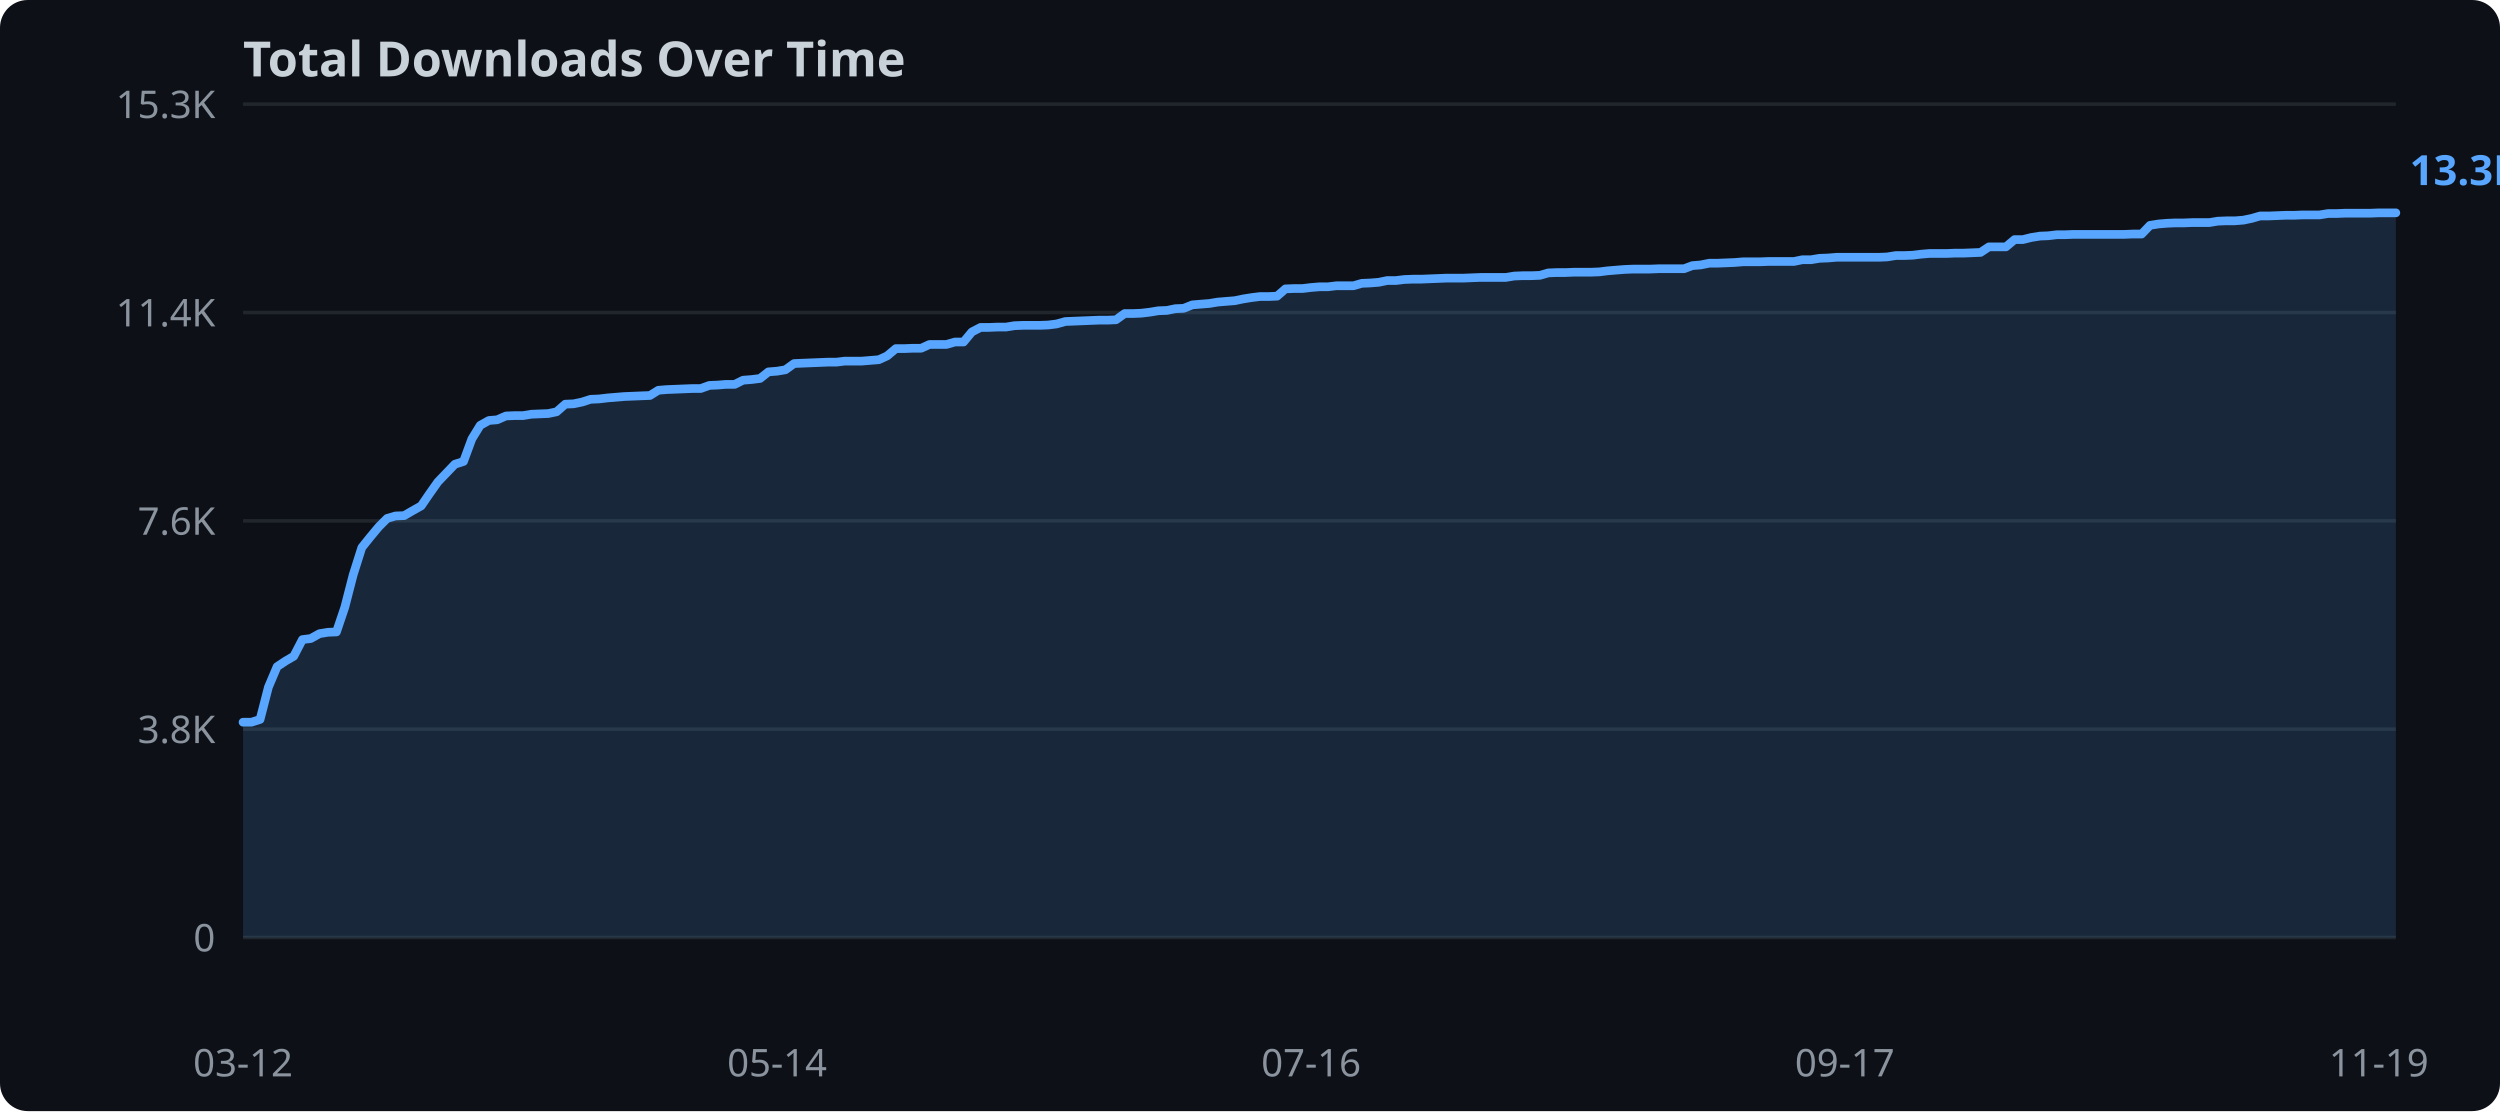
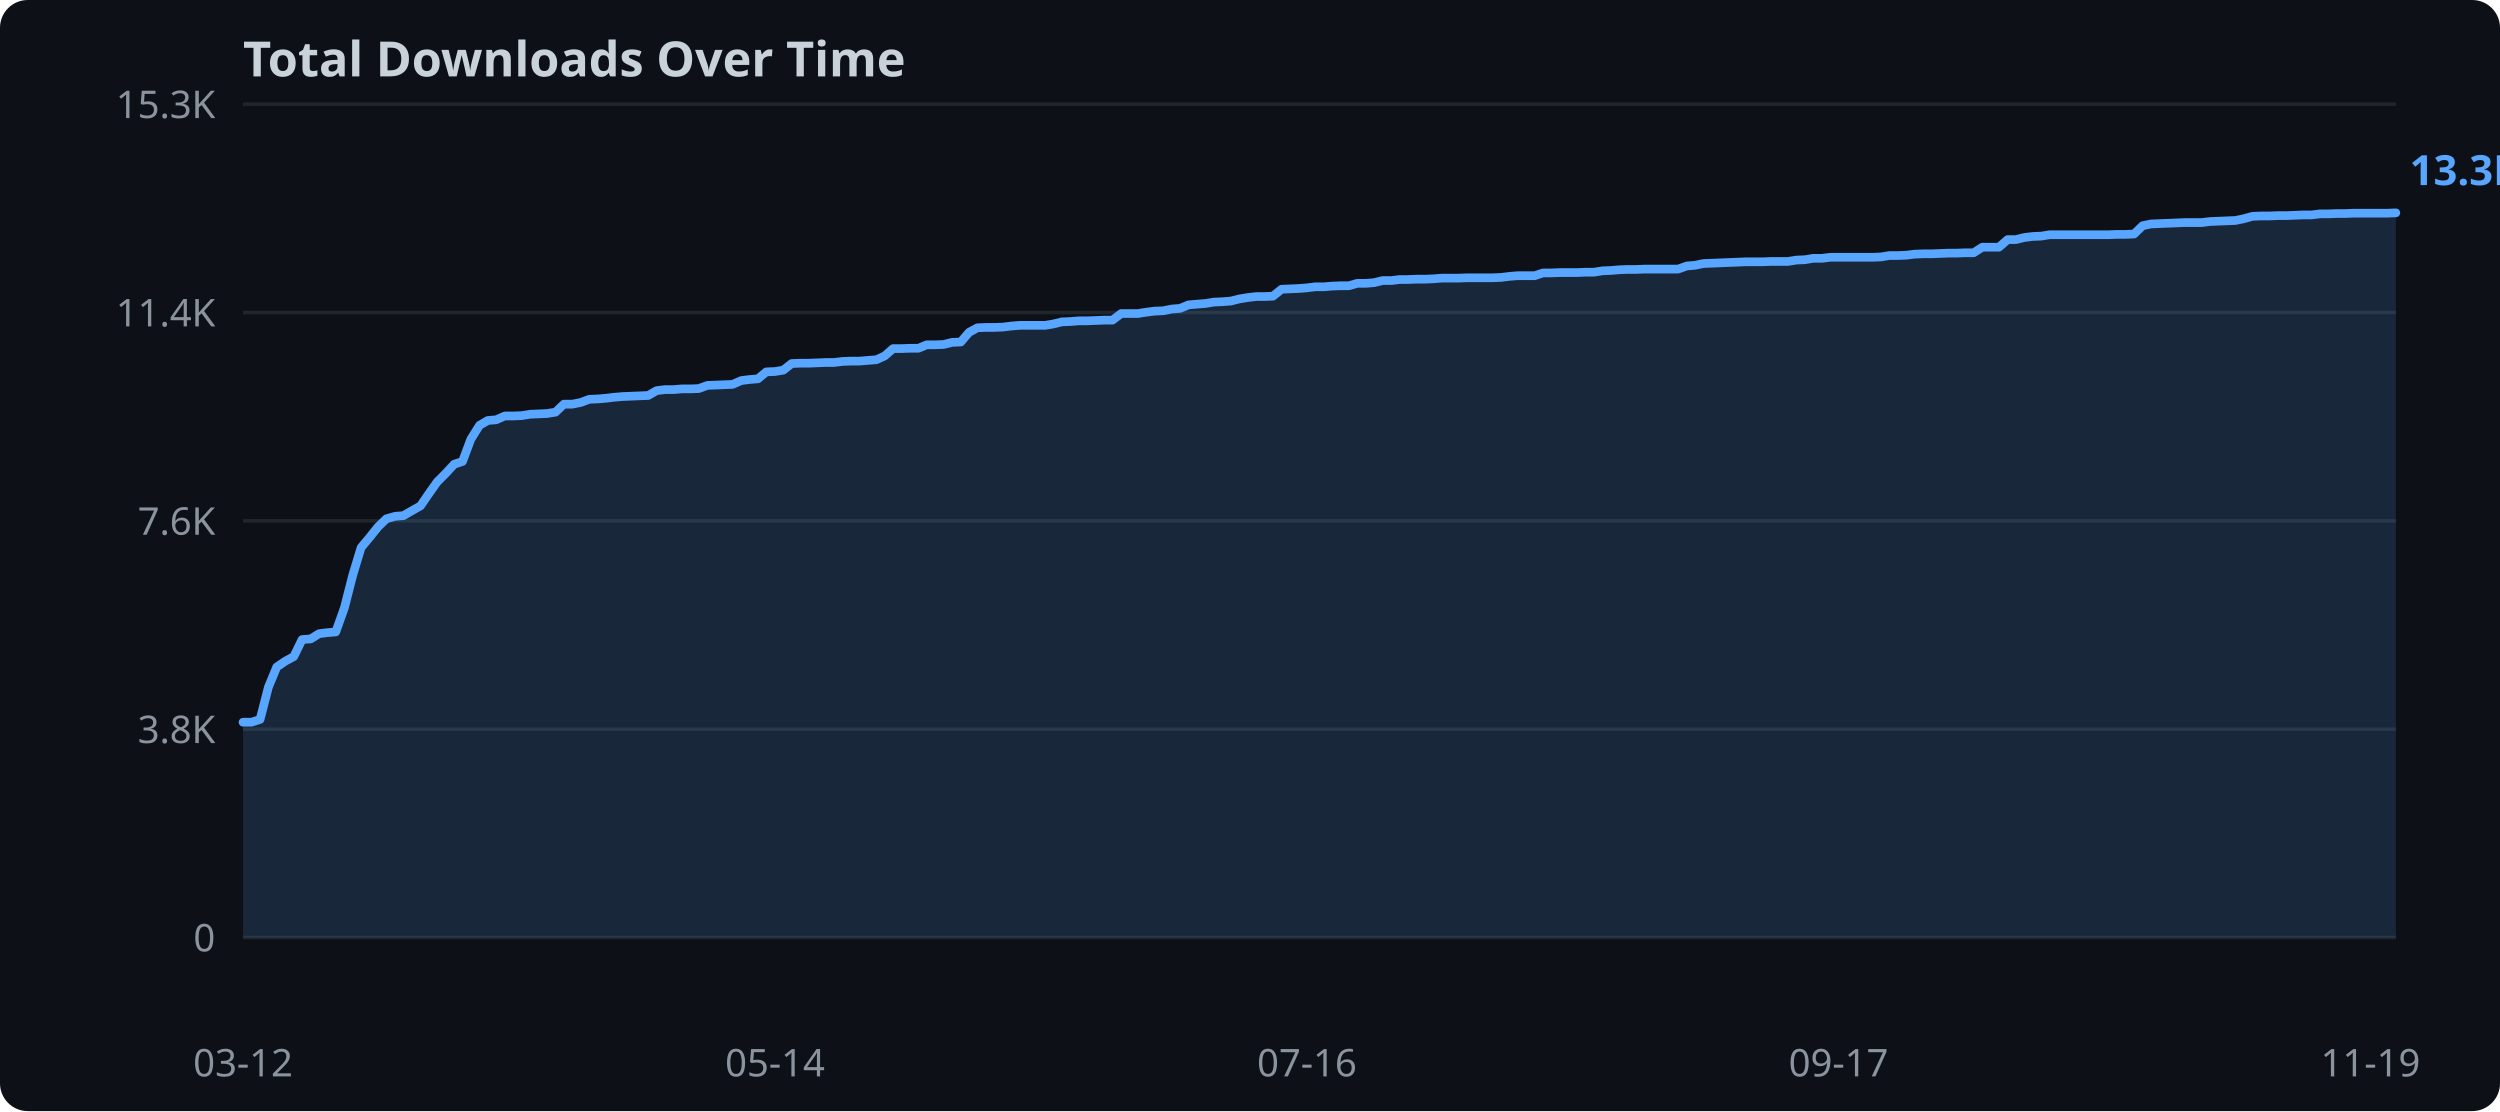
<svg xmlns="http://www.w3.org/2000/svg" width="720" height="320">
  <rect width="720" height="320" fill="#0d1117" rx="8" />
  <text x="70" y="22" fill="#c9d1d9" font-family="sans-serif" font-size="14" font-weight="bold">Total Downloads Over Time</text>
  <line x1="70" y1="270.0" x2="690" y2="270.0" stroke="#21262d" stroke-width="1" />
  <text x="62" y="274.0" text-anchor="end" fill="#8b949e" font-family="sans-serif" font-size="11">0</text>
  <line x1="70" y1="210.0" x2="690" y2="210.0" stroke="#21262d" stroke-width="1" />
  <text x="62" y="214.0" text-anchor="end" fill="#8b949e" font-family="sans-serif" font-size="11">3.8K</text>
  <line x1="70" y1="150.0" x2="690" y2="150.0" stroke="#21262d" stroke-width="1" />
  <text x="62" y="154.0" text-anchor="end" fill="#8b949e" font-family="sans-serif" font-size="11">7.6K</text>
  <line x1="70" y1="90.0" x2="690" y2="90.0" stroke="#21262d" stroke-width="1" />
  <text x="62" y="94.0" text-anchor="end" fill="#8b949e" font-family="sans-serif" font-size="11">11.4K</text>
  <line x1="70" y1="30.0" x2="690" y2="30.0" stroke="#21262d" stroke-width="1" />
  <text x="62" y="34.0" text-anchor="end" fill="#8b949e" font-family="sans-serif" font-size="11">15.3K</text>
-   <polygon points="70.0,208.0 72.4,208.0 74.9,207.2 77.3,197.9 79.8,192.0 82.2,190.4 84.6,189.0 87.1,184.2 89.5,183.9 92.0,182.5 94.4,182.1 96.9,182.0 99.3,174.9 101.7,165.6 104.2,157.7 106.6,154.7 109.1,151.7 111.5,149.3 113.9,148.6 116.4,148.5 118.8,147.1 121.3,145.7 123.7,142.2 126.1,138.8 128.6,136.2 131.0,133.7 133.5,132.9 135.9,126.4 138.3,122.5 140.8,121.1 143.2,120.9 145.7,119.8 148.1,119.7 150.6,119.7 153.0,119.3 155.4,119.2 157.9,119.1 160.3,118.6 162.8,116.4 165.2,116.3 167.6,115.8 170.1,115.0 172.5,114.9 175.0,114.6 177.4,114.4 179.8,114.2 182.3,114.1 184.7,114.0 187.2,113.9 189.6,112.4 192.0,112.2 194.5,112.1 196.9,112.0 199.4,111.9 201.8,111.9 204.3,111.0 206.7,110.9 209.1,110.7 211.6,110.7 214.0,109.5 216.5,109.3 218.9,109.0 221.3,107.1 223.8,106.9 226.2,106.5 228.7,104.7 231.1,104.6 233.5,104.5 236.0,104.4 238.4,104.3 240.9,104.3 243.3,104.0 245.7,104.0 248.2,104.0 250.6,103.8 253.1,103.6 255.5,102.5 258.0,100.4 260.4,100.4 262.8,100.3 265.3,100.3 267.7,99.2 270.2,99.2 272.6,99.2 275.0,98.5 277.5,98.5 279.9,95.6 282.4,94.3 284.8,94.3 287.2,94.2 289.7,94.2 292.1,93.8 294.6,93.7 297.0,93.7 299.4,93.7 301.9,93.6 304.3,93.3 306.8,92.6 309.2,92.5 311.7,92.4 314.1,92.3 316.5,92.2 319.0,92.2 321.4,92.1 323.9,90.3 326.3,90.3 328.7,90.2 331.2,89.9 333.6,89.5 336.1,89.4 338.5,88.9 340.9,88.8 343.4,87.8 345.8,87.6 348.3,87.4 350.7,87.0 353.1,86.8 355.6,86.6 358.0,86.1 360.5,85.7 362.9,85.4 365.4,85.4 367.8,85.3 370.2,83.2 372.7,83.1 375.1,83.1 377.6,82.8 380.0,82.6 382.4,82.6 384.9,82.3 387.3,82.3 389.8,82.3 392.2,81.6 394.6,81.5 397.1,81.3 399.5,80.8 402.0,80.8 404.4,80.5 406.9,80.4 409.3,80.4 411.7,80.3 414.2,80.2 416.6,80.1 419.1,80.1 421.5,80.1 423.9,80.0 426.4,79.9 428.8,79.9 431.3,79.9 433.7,79.9 436.1,79.5 438.6,79.4 441.0,79.4 443.5,79.3 445.9,78.6 448.3,78.5 450.8,78.5 453.2,78.4 455.7,78.4 458.1,78.4 460.6,78.3 463.0,78.0 465.4,77.8 467.9,77.6 470.3,77.5 472.8,77.5 475.2,77.5 477.6,77.4 480.1,77.4 482.5,77.4 485.0,77.4 487.4,76.5 489.8,76.3 492.3,75.8 494.7,75.8 497.2,75.7 499.6,75.6 502.0,75.4 504.5,75.4 506.9,75.4 509.4,75.3 511.8,75.3 514.3,75.3 516.7,75.3 519.1,74.8 521.6,74.8 524.0,74.4 526.5,74.3 528.9,74.1 531.3,74.1 533.8,74.1 536.2,74.1 538.7,74.1 541.1,74.1 543.5,74.0 546.0,73.6 548.4,73.6 550.9,73.5 553.3,73.2 555.7,73.0 558.2,73.0 560.6,73.0 563.1,72.9 565.5,72.9 568.0,72.8 570.4,72.7 572.8,71.1 575.3,71.1 577.7,71.1 580.2,69.0 582.6,69.0 585.0,68.4 587.5,68.0 589.9,67.9 592.4,67.6 594.8,67.6 597.2,67.5 599.7,67.5 602.1,67.5 604.6,67.5 607.0,67.5 609.4,67.5 611.9,67.5 614.3,67.4 616.8,67.4 619.2,64.9 621.7,64.5 624.1,64.3 626.5,64.2 629.0,64.2 631.4,64.1 633.9,64.1 636.3,64.1 638.7,63.7 641.2,63.6 643.6,63.6 646.1,63.4 648.5,62.9 650.9,62.2 653.4,62.2 655.8,62.1 658.3,62.0 660.7,62.0 663.1,61.9 665.6,61.9 668.0,61.9 670.5,61.5 672.9,61.5 675.4,61.4 677.8,61.4 680.2,61.4 682.7,61.4 685.1,61.3 687.6,61.3 690.0,61.3 690.0,270.0 70.0,270.0" fill="#58a6ff" opacity="0.15" />
-   <polyline points="70.0,208.0 72.4,208.0 74.9,207.2 77.3,197.9 79.8,192.0 82.2,190.4 84.6,189.0 87.1,184.2 89.5,183.9 92.0,182.5 94.4,182.1 96.9,182.0 99.3,174.9 101.7,165.6 104.2,157.7 106.6,154.7 109.1,151.7 111.5,149.3 113.9,148.6 116.4,148.5 118.8,147.1 121.3,145.7 123.7,142.2 126.1,138.8 128.6,136.2 131.0,133.7 133.5,132.9 135.9,126.4 138.3,122.5 140.8,121.1 143.2,120.9 145.7,119.8 148.1,119.7 150.6,119.7 153.0,119.3 155.4,119.2 157.9,119.1 160.3,118.6 162.8,116.4 165.2,116.3 167.6,115.8 170.1,115.0 172.5,114.9 175.0,114.6 177.4,114.4 179.8,114.2 182.3,114.1 184.7,114.0 187.2,113.9 189.6,112.4 192.0,112.2 194.5,112.1 196.9,112.0 199.4,111.9 201.8,111.9 204.3,111.0 206.7,110.9 209.1,110.7 211.6,110.7 214.0,109.5 216.5,109.3 218.9,109.0 221.3,107.1 223.8,106.9 226.2,106.5 228.7,104.7 231.1,104.6 233.5,104.5 236.0,104.4 238.4,104.3 240.9,104.3 243.3,104.0 245.7,104.0 248.2,104.0 250.6,103.8 253.1,103.6 255.5,102.5 258.0,100.4 260.4,100.4 262.8,100.3 265.3,100.3 267.7,99.2 270.2,99.2 272.6,99.2 275.0,98.5 277.5,98.5 279.9,95.6 282.4,94.3 284.8,94.3 287.2,94.2 289.7,94.2 292.1,93.8 294.6,93.7 297.0,93.7 299.4,93.7 301.9,93.6 304.3,93.3 306.8,92.6 309.2,92.5 311.7,92.4 314.1,92.3 316.5,92.2 319.0,92.2 321.4,92.1 323.9,90.3 326.3,90.3 328.7,90.2 331.2,89.9 333.6,89.5 336.1,89.4 338.5,88.9 340.9,88.8 343.4,87.8 345.8,87.6 348.3,87.4 350.7,87.0 353.1,86.8 355.6,86.6 358.0,86.1 360.5,85.7 362.9,85.4 365.4,85.4 367.8,85.3 370.2,83.2 372.7,83.1 375.1,83.1 377.6,82.8 380.0,82.6 382.4,82.6 384.9,82.3 387.3,82.3 389.8,82.3 392.2,81.6 394.6,81.5 397.1,81.3 399.5,80.8 402.0,80.8 404.4,80.5 406.9,80.4 409.3,80.4 411.7,80.3 414.2,80.2 416.6,80.1 419.1,80.1 421.5,80.1 423.9,80.0 426.4,79.9 428.8,79.9 431.3,79.9 433.7,79.9 436.1,79.5 438.6,79.4 441.0,79.4 443.5,79.3 445.9,78.6 448.3,78.5 450.8,78.5 453.2,78.4 455.7,78.4 458.1,78.4 460.6,78.3 463.0,78.0 465.4,77.8 467.9,77.6 470.3,77.5 472.8,77.5 475.2,77.5 477.6,77.4 480.1,77.4 482.5,77.4 485.0,77.4 487.4,76.5 489.8,76.3 492.3,75.8 494.7,75.8 497.2,75.7 499.6,75.6 502.0,75.4 504.5,75.4 506.9,75.4 509.4,75.3 511.8,75.3 514.3,75.3 516.7,75.3 519.1,74.8 521.6,74.8 524.0,74.4 526.5,74.3 528.9,74.1 531.3,74.1 533.8,74.1 536.2,74.1 538.7,74.1 541.1,74.1 543.5,74.0 546.0,73.6 548.4,73.6 550.9,73.5 553.3,73.2 555.7,73.0 558.2,73.0 560.6,73.0 563.1,72.9 565.5,72.9 568.0,72.8 570.4,72.7 572.8,71.1 575.3,71.1 577.7,71.1 580.2,69.0 582.6,69.0 585.0,68.4 587.5,68.0 589.9,67.9 592.4,67.6 594.8,67.6 597.2,67.5 599.7,67.5 602.1,67.5 604.6,67.5 607.0,67.5 609.4,67.5 611.9,67.5 614.3,67.4 616.8,67.4 619.2,64.9 621.7,64.5 624.1,64.3 626.5,64.2 629.0,64.2 631.4,64.1 633.9,64.1 636.3,64.1 638.7,63.7 641.2,63.6 643.6,63.6 646.1,63.4 648.5,62.9 650.9,62.2 653.4,62.2 655.8,62.1 658.3,62.0 660.7,62.0 663.1,61.9 665.6,61.9 668.0,61.9 670.5,61.5 672.9,61.5 675.4,61.4 677.8,61.4 680.2,61.4 682.7,61.4 685.1,61.3 687.6,61.3 690.0,61.3" fill="none" stroke="#58a6ff" stroke-width="2.5" stroke-linejoin="round" stroke-linecap="round" />
+   <polygon points="70.0,208.0 72.4,208.0 74.9,207.2 77.3,197.9 79.7,192.1 82.2,190.4 84.6,189.1 87.0,184.2 89.5,184.0 91.9,182.5 94.3,182.2 96.7,182.0 99.2,175.0 101.6,165.6 104.0,157.7 106.5,154.7 108.9,151.7 111.3,149.4 113.8,148.7 116.2,148.5 118.6,147.1 121.1,145.7 123.5,142.2 125.9,138.8 128.4,136.3 130.8,133.7 133.2,132.9 135.6,126.5 138.1,122.5 140.5,121.1 142.9,120.9 145.4,119.8 147.8,119.8 150.2,119.7 152.7,119.3 155.1,119.2 157.5,119.1 160.0,118.7 162.4,116.4 164.8,116.4 167.3,115.9 169.7,115.0 172.1,114.9 174.5,114.7 177.0,114.4 179.4,114.2 181.8,114.1 184.3,114.0 186.7,113.9 189.1,112.5 191.6,112.2 194.0,112.2 196.4,112.0 198.9,112.0 201.3,111.9 203.7,111.0 206.2,110.9 208.6,110.8 211.0,110.7 213.5,109.6 215.9,109.3 218.3,109.1 220.7,107.1 223.2,107.0 225.6,106.6 228.0,104.7 230.5,104.6 232.9,104.6 235.3,104.5 237.8,104.4 240.2,104.4 242.6,104.1 245.1,104.0 247.5,104.0 249.9,103.8 252.4,103.6 254.8,102.5 257.2,100.4 259.6,100.4 262.1,100.3 264.5,100.3 266.9,99.3 269.4,99.3 271.8,99.2 274.2,98.6 276.7,98.5 279.1,95.7 281.5,94.4 284.0,94.3 286.4,94.3 288.8,94.2 291.3,93.9 293.7,93.7 296.1,93.7 298.5,93.7 301.0,93.7 303.4,93.3 305.8,92.7 308.3,92.6 310.7,92.4 313.1,92.4 315.6,92.3 318.0,92.2 320.4,92.2 322.9,90.3 325.3,90.3 327.7,90.3 330.2,89.9 332.6,89.6 335.0,89.5 337.5,89.0 339.9,88.8 342.3,87.8 344.7,87.6 347.2,87.4 349.6,87.0 352.0,86.9 354.5,86.7 356.9,86.1 359.3,85.7 361.8,85.4 364.2,85.4 366.6,85.3 369.1,83.3 371.5,83.2 373.9,83.1 376.4,82.9 378.8,82.6 381.2,82.6 383.6,82.4 386.1,82.3 388.5,82.3 390.9,81.6 393.4,81.6 395.8,81.4 398.2,80.8 400.7,80.8 403.1,80.5 405.5,80.5 408.0,80.4 410.4,80.4 412.8,80.3 415.3,80.1 417.7,80.1 420.1,80.1 422.5,80.0 425.0,80.0 427.4,80.0 429.8,80.0 432.3,79.9 434.7,79.6 437.1,79.4 439.6,79.4 442.0,79.4 444.4,78.6 446.9,78.6 449.3,78.5 451.7,78.5 454.2,78.5 456.6,78.4 459.0,78.4 461.5,78.0 463.9,77.9 466.3,77.7 468.7,77.6 471.2,77.6 473.6,77.5 476.0,77.5 478.5,77.5 480.9,77.5 483.3,77.5 485.8,76.6 488.2,76.4 490.6,75.9 493.1,75.8 495.5,75.7 497.9,75.6 500.4,75.5 502.8,75.4 505.2,75.4 507.6,75.4 510.1,75.3 512.5,75.3 514.9,75.3 517.4,74.9 519.8,74.8 522.2,74.4 524.7,74.4 527.1,74.1 529.5,74.1 532.0,74.1 534.4,74.1 536.8,74.1 539.3,74.1 541.7,74.0 544.1,73.6 546.5,73.6 549.0,73.5 551.4,73.2 553.8,73.1 556.3,73.1 558.7,73.0 561.1,72.9 563.6,72.9 566.0,72.8 568.4,72.8 570.9,71.2 573.3,71.2 575.7,71.2 578.2,69.0 580.6,69.0 583.0,68.4 585.5,68.1 587.9,68.0 590.3,67.6 592.7,67.6 595.2,67.6 597.6,67.6 600.0,67.6 602.5,67.6 604.9,67.6 607.3,67.6 609.8,67.5 612.2,67.5 614.6,67.4 617.1,65.0 619.5,64.5 621.9,64.4 624.4,64.3 626.8,64.2 629.2,64.1 631.6,64.1 634.1,64.1 636.5,63.8 638.9,63.7 641.4,63.6 643.8,63.5 646.2,63.0 648.7,62.3 651.1,62.2 653.5,62.2 656.0,62.1 658.4,62.1 660.8,62.0 663.3,61.9 665.7,61.9 668.1,61.6 670.5,61.6 673.0,61.5 675.4,61.5 677.8,61.4 680.3,61.4 682.7,61.4 685.1,61.4 687.6,61.4 690.0,61.3 690.0,270.0 70.0,270.0" fill="#58a6ff" opacity="0.15" />
+   <polyline points="70.0,208.0 72.4,208.0 74.9,207.2 77.3,197.9 79.7,192.1 82.2,190.4 84.6,189.1 87.0,184.2 89.5,184.0 91.9,182.5 94.3,182.2 96.7,182.0 99.2,175.0 101.6,165.6 104.0,157.7 106.5,154.7 108.9,151.7 111.3,149.4 113.8,148.7 116.2,148.5 118.6,147.1 121.1,145.7 123.5,142.2 125.9,138.8 128.4,136.3 130.8,133.7 133.2,132.9 135.6,126.5 138.1,122.5 140.5,121.1 142.9,120.9 145.4,119.8 147.8,119.8 150.2,119.7 152.7,119.3 155.1,119.2 157.5,119.1 160.0,118.7 162.4,116.4 164.8,116.4 167.3,115.9 169.7,115.0 172.1,114.9 174.5,114.7 177.0,114.4 179.4,114.2 181.8,114.1 184.3,114.0 186.7,113.9 189.1,112.5 191.6,112.2 194.0,112.2 196.4,112.0 198.9,112.0 201.3,111.9 203.7,111.0 206.2,110.9 208.6,110.8 211.0,110.7 213.5,109.6 215.9,109.3 218.3,109.1 220.7,107.1 223.2,107.0 225.6,106.6 228.0,104.7 230.5,104.6 232.9,104.6 235.3,104.5 237.8,104.4 240.2,104.4 242.6,104.1 245.1,104.0 247.5,104.0 249.9,103.8 252.4,103.6 254.8,102.5 257.2,100.4 259.6,100.4 262.1,100.3 264.5,100.3 266.9,99.3 269.4,99.3 271.8,99.2 274.2,98.6 276.7,98.5 279.1,95.7 281.5,94.4 284.0,94.3 286.4,94.3 288.8,94.2 291.3,93.9 293.7,93.7 296.1,93.7 298.5,93.7 301.0,93.7 303.4,93.3 305.8,92.7 308.3,92.6 310.7,92.4 313.1,92.4 315.6,92.3 318.0,92.2 320.4,92.2 322.9,90.3 325.3,90.3 327.7,90.3 330.2,89.9 332.6,89.6 335.0,89.5 337.5,89.0 339.9,88.8 342.3,87.8 344.7,87.6 347.2,87.4 349.6,87.0 352.0,86.9 354.5,86.7 356.9,86.1 359.3,85.7 361.8,85.4 364.2,85.4 366.6,85.3 369.1,83.3 371.5,83.2 373.9,83.1 376.4,82.9 378.8,82.6 381.2,82.6 383.6,82.4 386.1,82.3 388.5,82.3 390.9,81.6 393.4,81.6 395.8,81.4 398.2,80.8 400.7,80.8 403.1,80.5 405.5,80.5 408.0,80.4 410.4,80.4 412.8,80.3 415.3,80.1 417.7,80.1 420.1,80.1 422.5,80.0 425.0,80.0 427.4,80.0 429.8,80.0 432.3,79.9 434.7,79.6 437.1,79.4 439.6,79.4 442.0,79.4 444.4,78.6 446.9,78.6 449.3,78.5 451.7,78.5 454.2,78.5 456.6,78.4 459.0,78.4 461.5,78.0 463.9,77.9 466.3,77.7 468.7,77.6 471.2,77.6 473.6,77.5 476.0,77.5 478.5,77.5 480.9,77.5 483.3,77.5 485.8,76.6 488.2,76.4 490.6,75.9 493.1,75.8 495.5,75.7 497.9,75.6 500.4,75.5 502.8,75.4 505.2,75.4 507.6,75.4 510.1,75.3 512.5,75.3 514.9,75.3 517.4,74.9 519.8,74.8 522.2,74.4 524.7,74.4 527.1,74.1 529.5,74.1 532.0,74.1 534.4,74.1 536.8,74.1 539.3,74.1 541.7,74.0 544.1,73.6 546.5,73.6 549.0,73.5 551.4,73.2 553.8,73.1 556.3,73.1 558.7,73.0 561.1,72.9 563.6,72.9 566.0,72.8 568.4,72.8 570.9,71.2 573.3,71.2 575.7,71.2 578.2,69.0 580.6,69.0 583.0,68.4 585.5,68.1 587.9,68.0 590.3,67.6 592.7,67.6 595.2,67.6 597.6,67.6 600.0,67.6 602.5,67.6 604.9,67.6 607.3,67.6 609.8,67.5 612.2,67.5 614.6,67.4 617.1,65.0 619.5,64.5 621.9,64.4 624.4,64.3 626.8,64.2 629.2,64.1 631.6,64.1 634.1,64.1 636.5,63.8 638.9,63.7 641.4,63.6 643.8,63.5 646.2,63.0 648.7,62.3 651.1,62.2 653.5,62.2 656.0,62.1 658.4,62.1 660.8,62.0 663.3,61.9 665.7,61.9 668.1,61.6 670.5,61.6 673.0,61.5 675.4,61.5 677.8,61.4 680.3,61.4 682.7,61.4 685.1,61.4 687.6,61.4 690.0,61.3" fill="none" stroke="#58a6ff" stroke-width="2.5" stroke-linejoin="round" stroke-linecap="round" />
  <text x="70.0" y="310" text-anchor="middle" fill="#8b949e" font-family="sans-serif" font-size="11">03-12</text>
-   <text x="223.8" y="310" text-anchor="middle" fill="#8b949e" font-family="sans-serif" font-size="11">05-14</text>
-   <text x="377.6" y="310" text-anchor="middle" fill="#8b949e" font-family="sans-serif" font-size="11">07-16</text>
-   <text x="531.3" y="310" text-anchor="middle" fill="#8b949e" font-family="sans-serif" font-size="11">09-17</text>
-   <text x="685.1" y="310" text-anchor="middle" fill="#8b949e" font-family="sans-serif" font-size="11">11-19</text>
+   <text x="223.2" y="310" text-anchor="middle" fill="#8b949e" font-family="sans-serif" font-size="11">05-14</text>
+   <text x="376.4" y="310" text-anchor="middle" fill="#8b949e" font-family="sans-serif" font-size="11">07-16</text>
+   <text x="529.5" y="310" text-anchor="middle" fill="#8b949e" font-family="sans-serif" font-size="11">09-17</text>
+   <text x="682.7" y="310" text-anchor="middle" fill="#8b949e" font-family="sans-serif" font-size="11">11-19</text>
  <text x="694.0" y="53.3" fill="#58a6ff" font-family="sans-serif" font-size="12" font-weight="bold">13.3K</text>
</svg>
